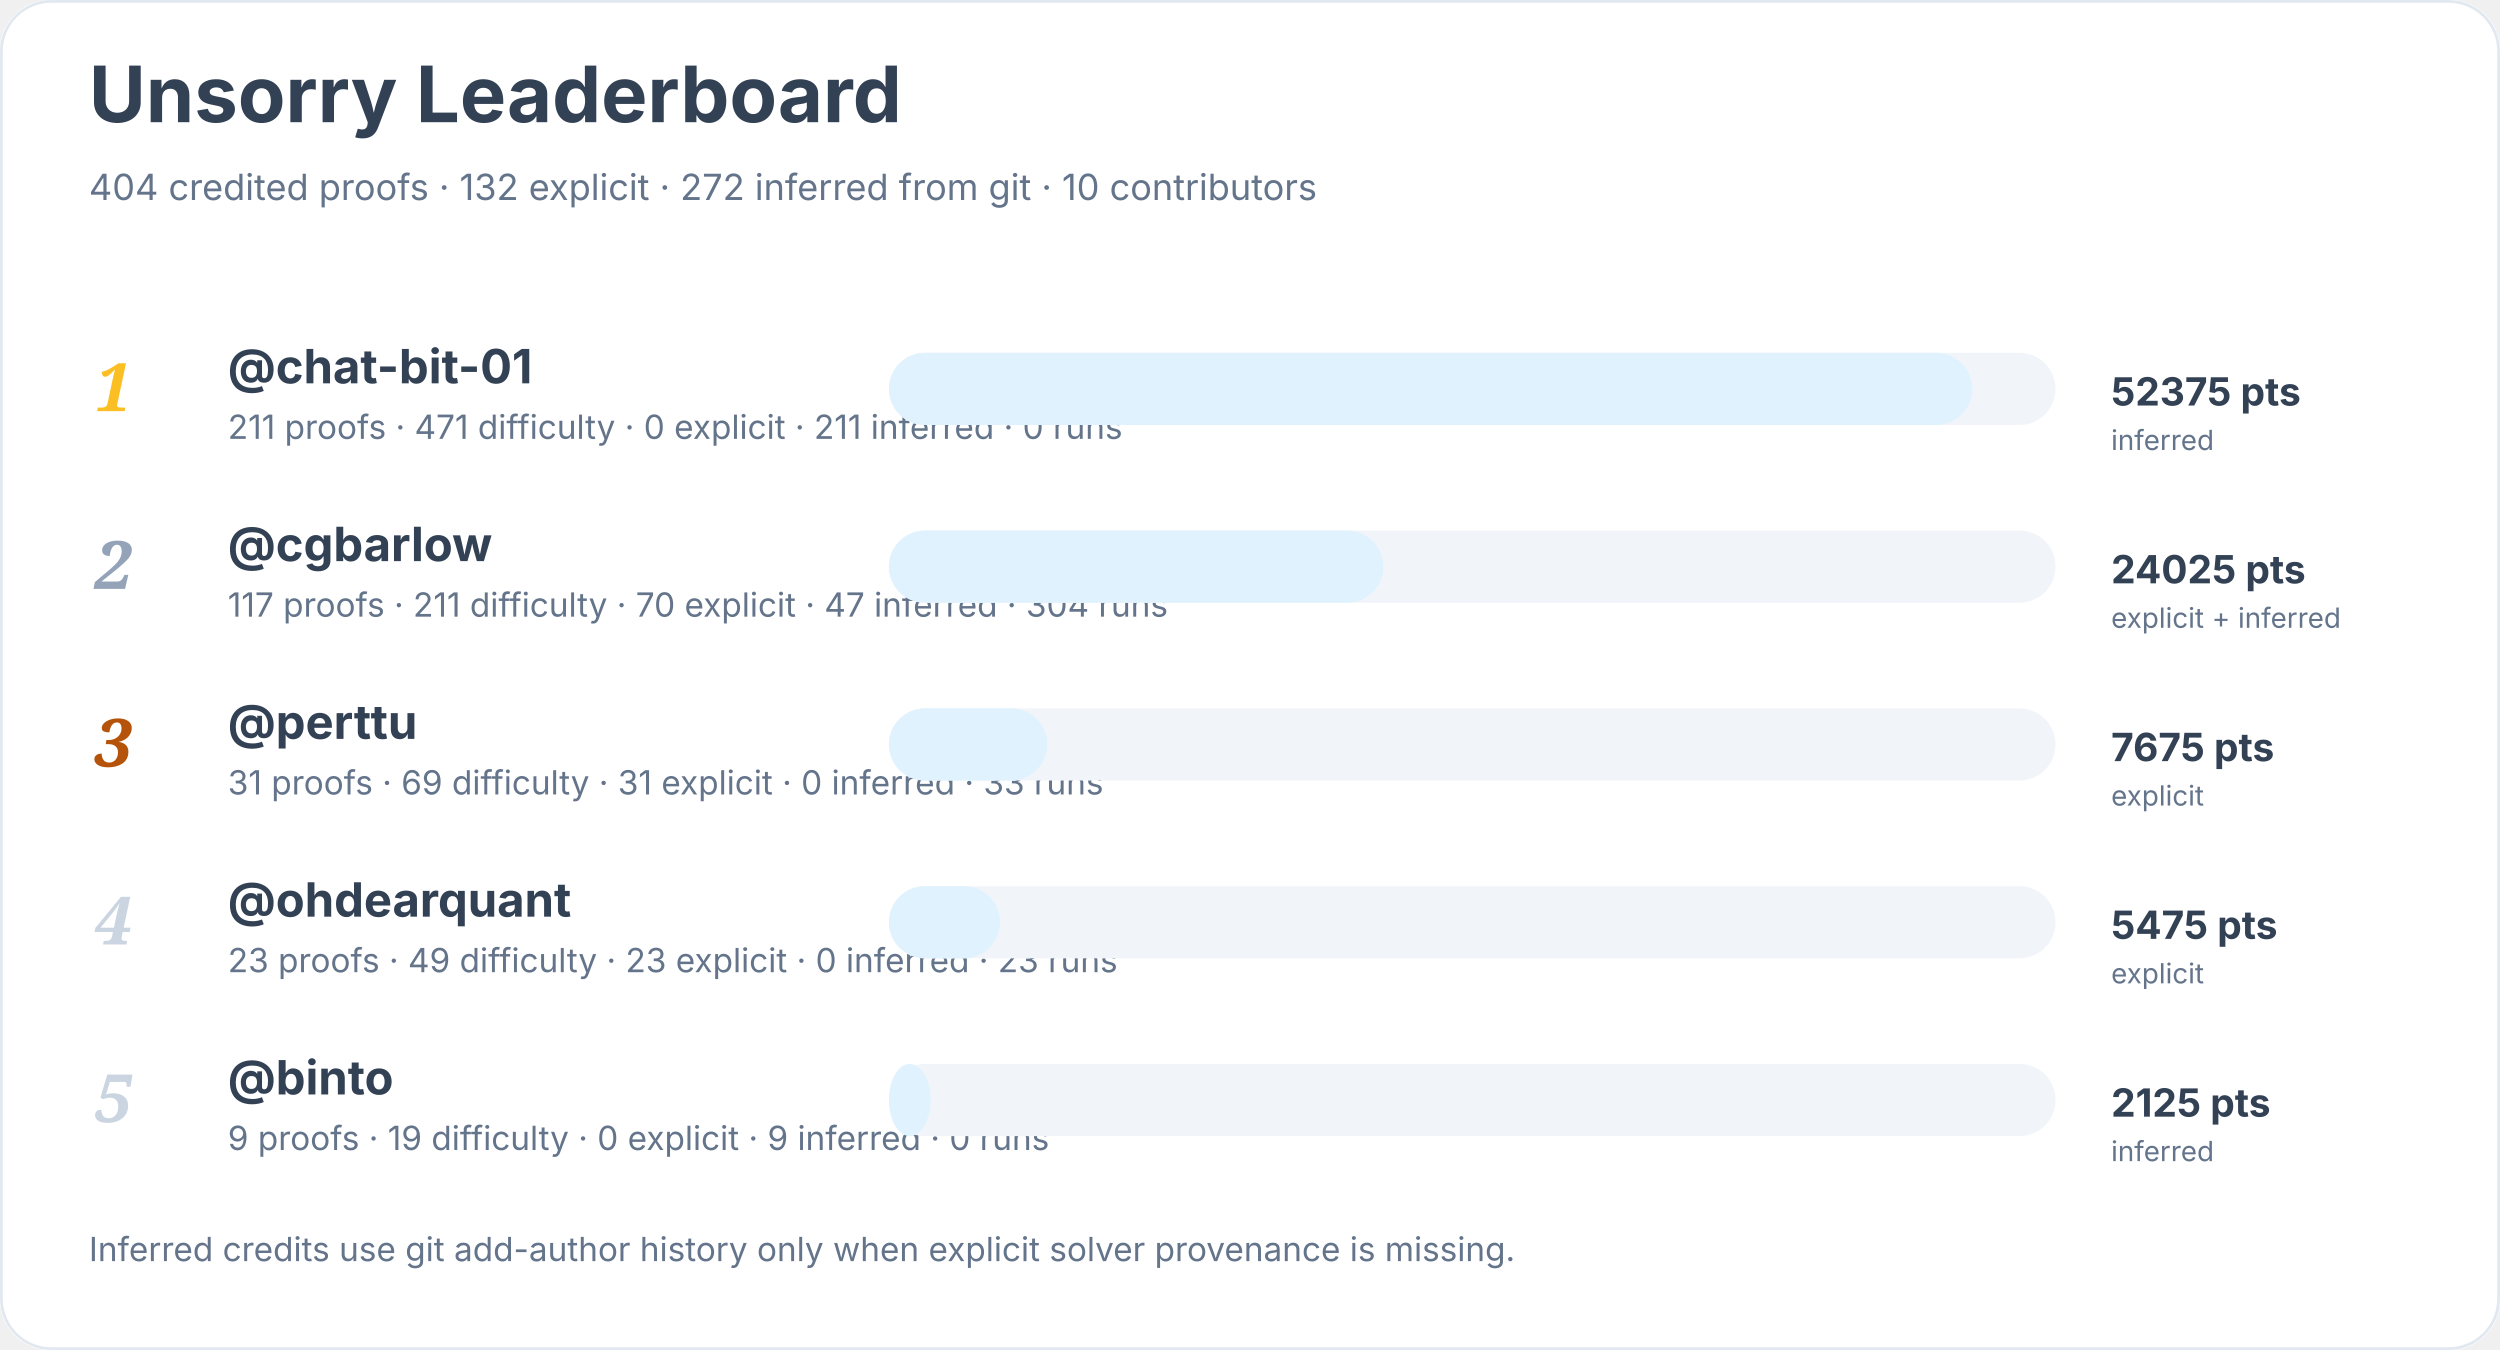
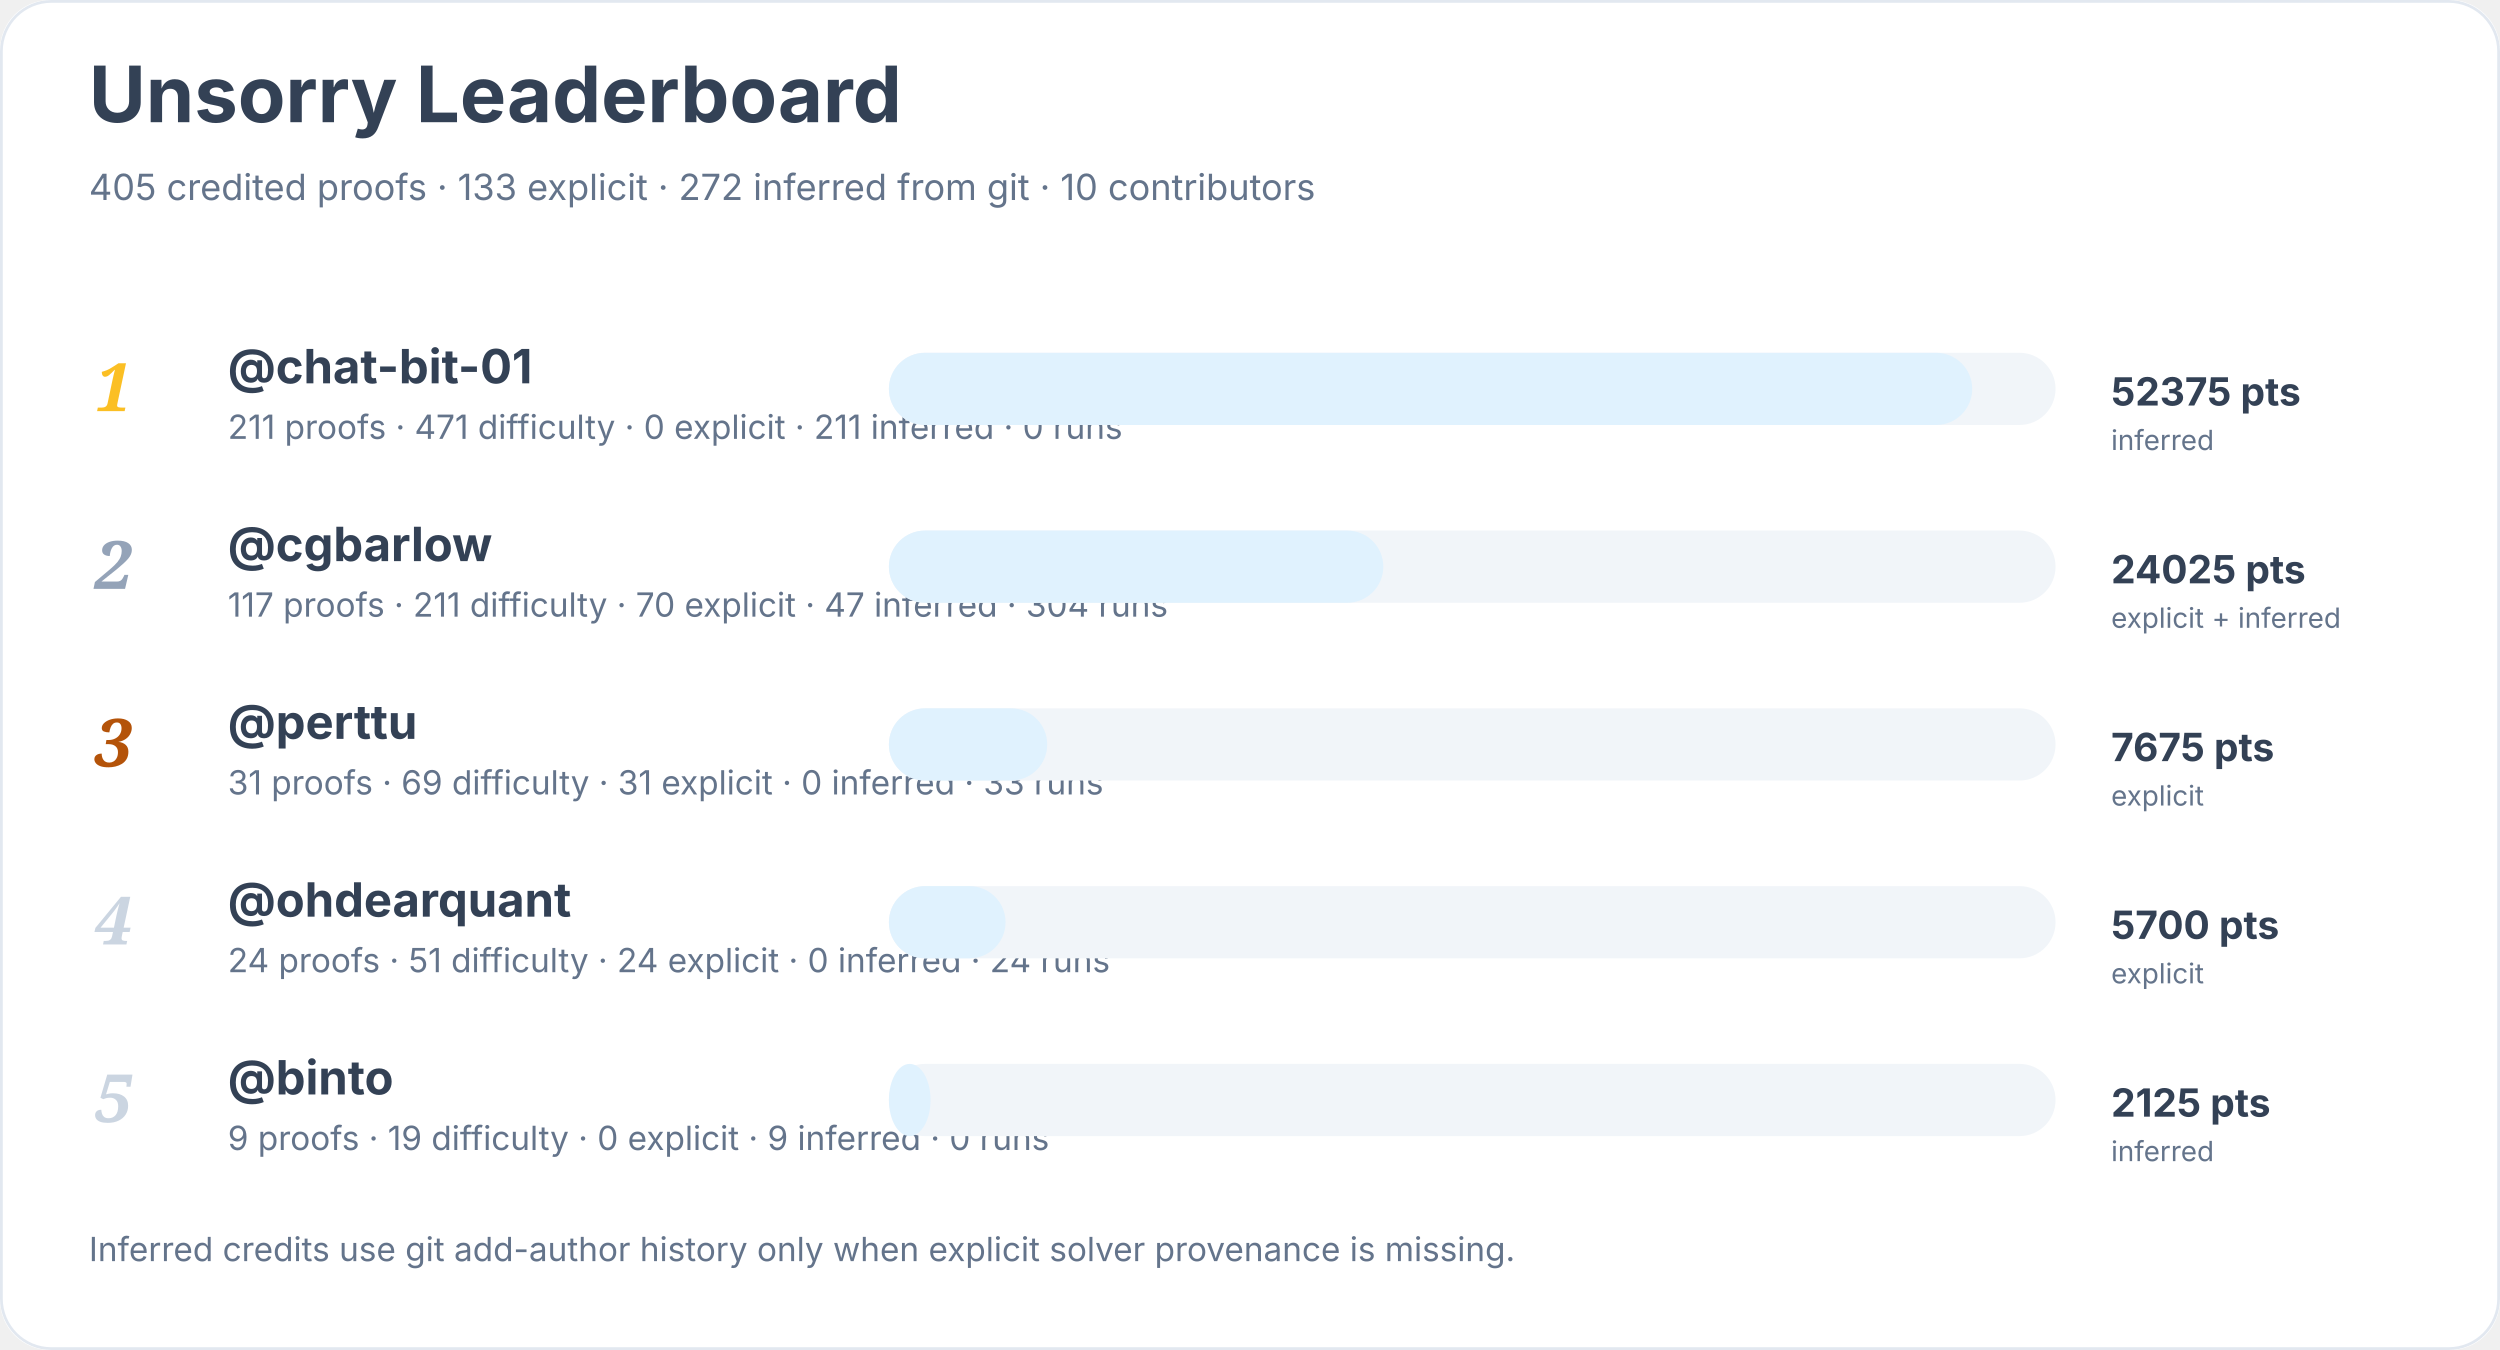
<svg xmlns="http://www.w3.org/2000/svg" width="900" height="486" viewBox="0 0 900 486" role="img" aria-labelledby="title desc">
  <rect width="900" height="100%" rx="18" fill="#ffffff" />
  <rect x="0.5" y="0.5" width="899" height="485" rx="18" fill="none" stroke="#e2e8f0" />
  <text x="32" y="44" font-family="Inter, system-ui, sans-serif" font-size="28" font-weight="700" fill="#334155">Unsorry Leaderboard</text>
-   <text x="32" y="72" font-family="Inter, system-ui, sans-serif" font-size="13" fill="#64748b">404 credited proofs · 132 explicit · 272 inferred from git · 10 contributors</text>
+   <text x="32" y="72" font-family="Inter, system-ui, sans-serif" font-size="13" fill="#64748b">405 credited proofs · 133 explicit · 272 inferred from git · 10 contributors</text>
  <text x="34" y="148" font-family="Georgia, serif" font-size="24" font-style="italic" font-weight="700" fill="#fbbf24">1</text>
  <a href="https://github.com/chat-bit-01">
    <text x="82" y="138" font-family="Inter, system-ui, sans-serif" font-size="17" font-weight="650" fill="#334155">@chat-bit-01</text>
  </a>
  <text x="82" y="158" font-family="Inter, system-ui, sans-serif" font-size="12" fill="#64748b">211 proofs · 471 difficulty · 0 explicit · 211 inferred · 0 runs</text>
  <rect x="320" y="127" width="420" height="26" rx="13" fill="#f1f5f9" />
  <rect x="320" y="127" width="390" height="26" rx="13" fill="#e0f2fe" />
  <text x="760" y="146" font-family="Inter, system-ui, sans-serif" font-size="14" font-weight="700" fill="#334155">52375 pts</text>
  <text x="760" y="162" font-family="Inter, system-ui, sans-serif" font-size="10" fill="#64748b">inferred</text>
  <text x="34" y="212" font-family="Georgia, serif" font-size="24" font-style="italic" font-weight="700" fill="#94a3b8">2</text>
  <a href="https://github.com/cgbarlow">
    <text x="82" y="202" font-family="Inter, system-ui, sans-serif" font-size="17" font-weight="650" fill="#334155">@cgbarlow</text>
  </a>
  <text x="82" y="222" font-family="Inter, system-ui, sans-serif" font-size="12" fill="#64748b">117 proofs · 211 difficulty · 70 explicit · 47 inferred · 304 runs</text>
  <rect x="320" y="191" width="420" height="26" rx="13" fill="#f1f5f9" />
  <rect x="320" y="191" width="178" height="26" rx="13" fill="#e0f2fe" />
  <text x="760" y="210" font-family="Inter, system-ui, sans-serif" font-size="14" font-weight="700" fill="#334155">24025 pts</text>
  <text x="760" y="226" font-family="Inter, system-ui, sans-serif" font-size="10" fill="#64748b">explicit + inferred</text>
  <text x="34" y="276" font-family="Georgia, serif" font-size="24" font-style="italic" font-weight="700" fill="#b45309">3</text>
  <a href="https://github.com/perttu">
    <text x="82" y="266" font-family="Inter, system-ui, sans-serif" font-size="17" font-weight="650" fill="#334155">@perttu</text>
  </a>
  <text x="82" y="286" font-family="Inter, system-ui, sans-serif" font-size="12" fill="#64748b">31 proofs · 69 difficulty · 31 explicit · 0 inferred · 33 runs</text>
  <rect x="320" y="255" width="420" height="26" rx="13" fill="#f1f5f9" />
  <rect x="320" y="255" width="57" height="26" rx="13" fill="#e0f2fe" />
  <text x="760" y="274" font-family="Inter, system-ui, sans-serif" font-size="14" font-weight="700" fill="#334155">7675 pts</text>
  <text x="760" y="290" font-family="Inter, system-ui, sans-serif" font-size="10" fill="#64748b">explicit</text>
  <text x="34" y="340" font-family="Georgia, serif" font-size="24" font-style="italic" font-weight="700" fill="#cbd5e1">4</text>
  <a href="https://github.com/ohdearquant">
    <text x="82" y="330" font-family="Inter, system-ui, sans-serif" font-size="17" font-weight="650" fill="#334155">@ohdearquant</text>
  </a>
-   <text x="82" y="350" font-family="Inter, system-ui, sans-serif" font-size="12" fill="#64748b">23 proofs · 49 difficulty · 23 explicit · 0 inferred · 23 runs</text>
+   <text x="82" y="350" font-family="Inter, system-ui, sans-serif" font-size="12" fill="#64748b">24 proofs · 51 difficulty · 24 explicit · 0 inferred · 24 runs</text>
  <rect x="320" y="319" width="420" height="26" rx="13" fill="#f1f5f9" />
-   <rect x="320" y="319" width="40" height="26" rx="13" fill="#e0f2fe" />
-   <text x="760" y="338" font-family="Inter, system-ui, sans-serif" font-size="14" font-weight="700" fill="#334155">5475 pts</text>
+   <rect x="320" y="319" width="42" height="26" rx="13" fill="#e0f2fe" />
+   <text x="760" y="338" font-family="Inter, system-ui, sans-serif" font-size="14" font-weight="700" fill="#334155">5700 pts</text>
  <text x="760" y="354" font-family="Inter, system-ui, sans-serif" font-size="10" fill="#64748b">explicit</text>
  <text x="34" y="404" font-family="Georgia, serif" font-size="24" font-style="italic" font-weight="700" fill="#cbd5e1">5</text>
  <a href="https://github.com/binto">
    <text x="82" y="394" font-family="Inter, system-ui, sans-serif" font-size="17" font-weight="650" fill="#334155">@binto</text>
  </a>
  <text x="82" y="414" font-family="Inter, system-ui, sans-serif" font-size="12" fill="#64748b">9 proofs · 19 difficulty · 0 explicit · 9 inferred · 0 runs</text>
  <rect x="320" y="383" width="420" height="26" rx="13" fill="#f1f5f9" />
  <rect x="320" y="383" width="15" height="26" rx="13" fill="#e0f2fe" />
  <text x="760" y="402" font-family="Inter, system-ui, sans-serif" font-size="14" font-weight="700" fill="#334155">2125 pts</text>
  <text x="760" y="418" font-family="Inter, system-ui, sans-serif" font-size="10" fill="#64748b">inferred</text>
  <text x="32" y="454" font-family="Inter, system-ui, sans-serif" font-size="12" fill="#64748b">Inferred credits use git add-author history only when explicit solver provenance is missing.</text>
</svg>
